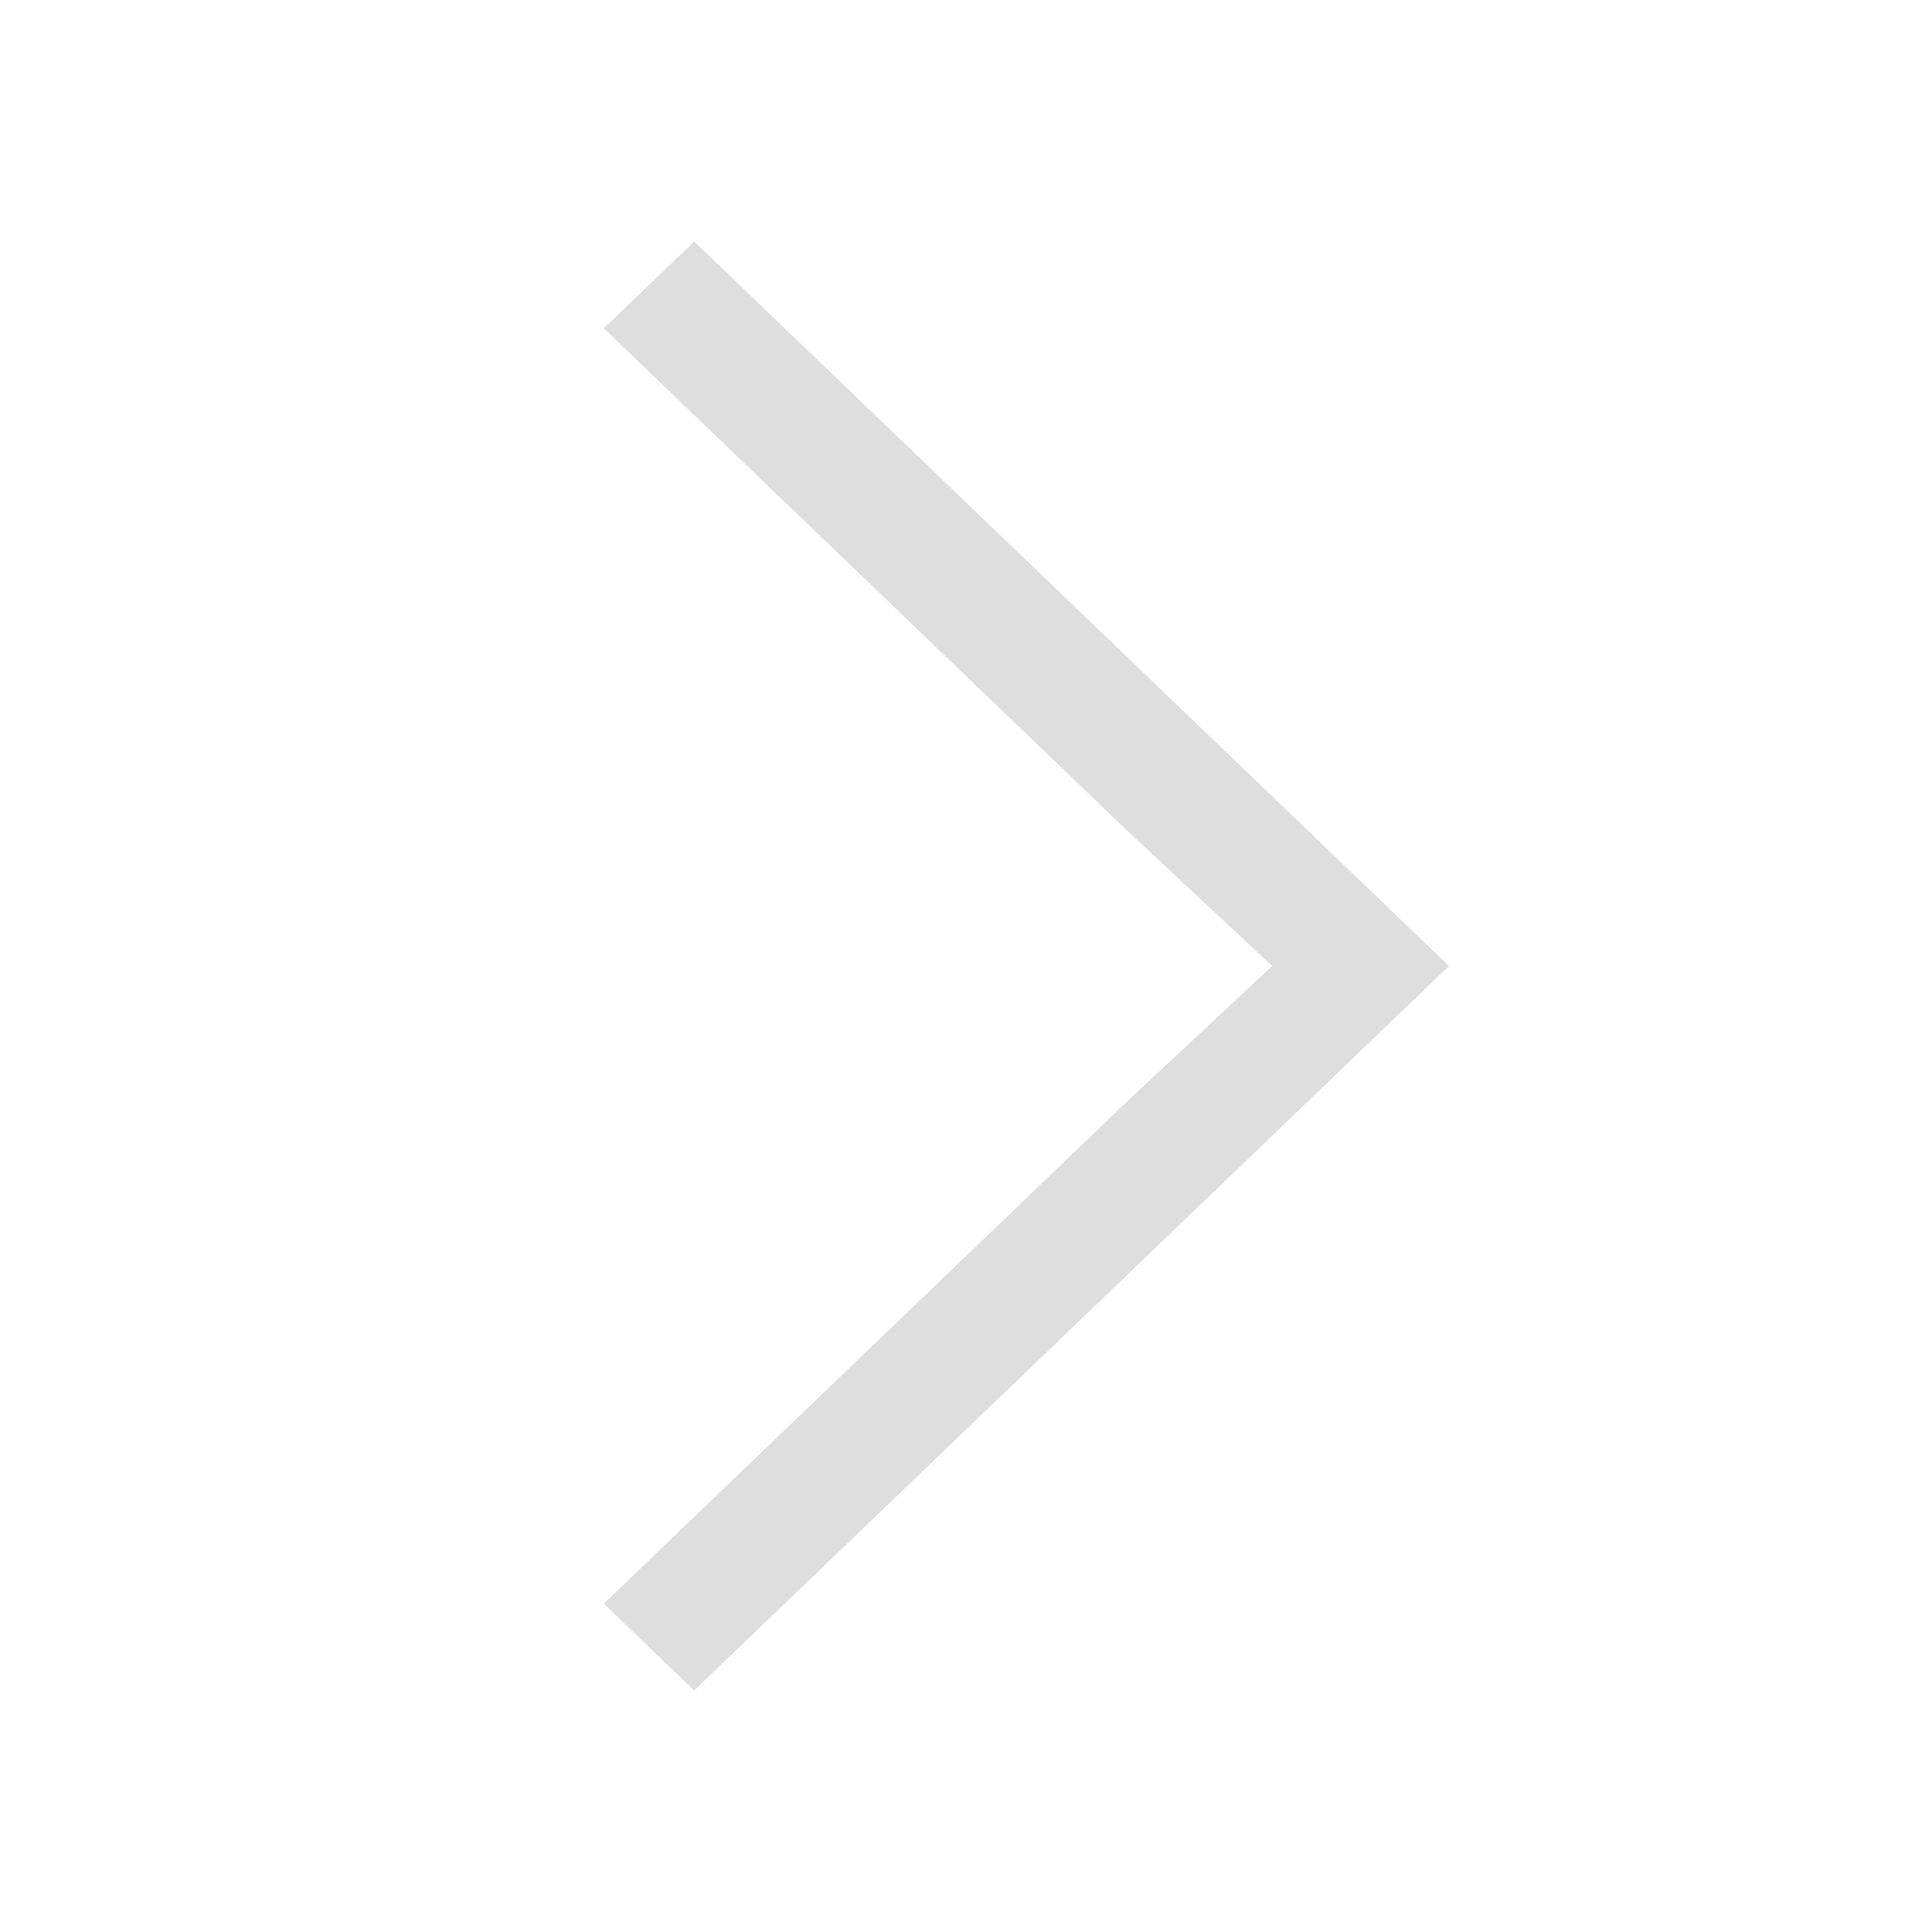
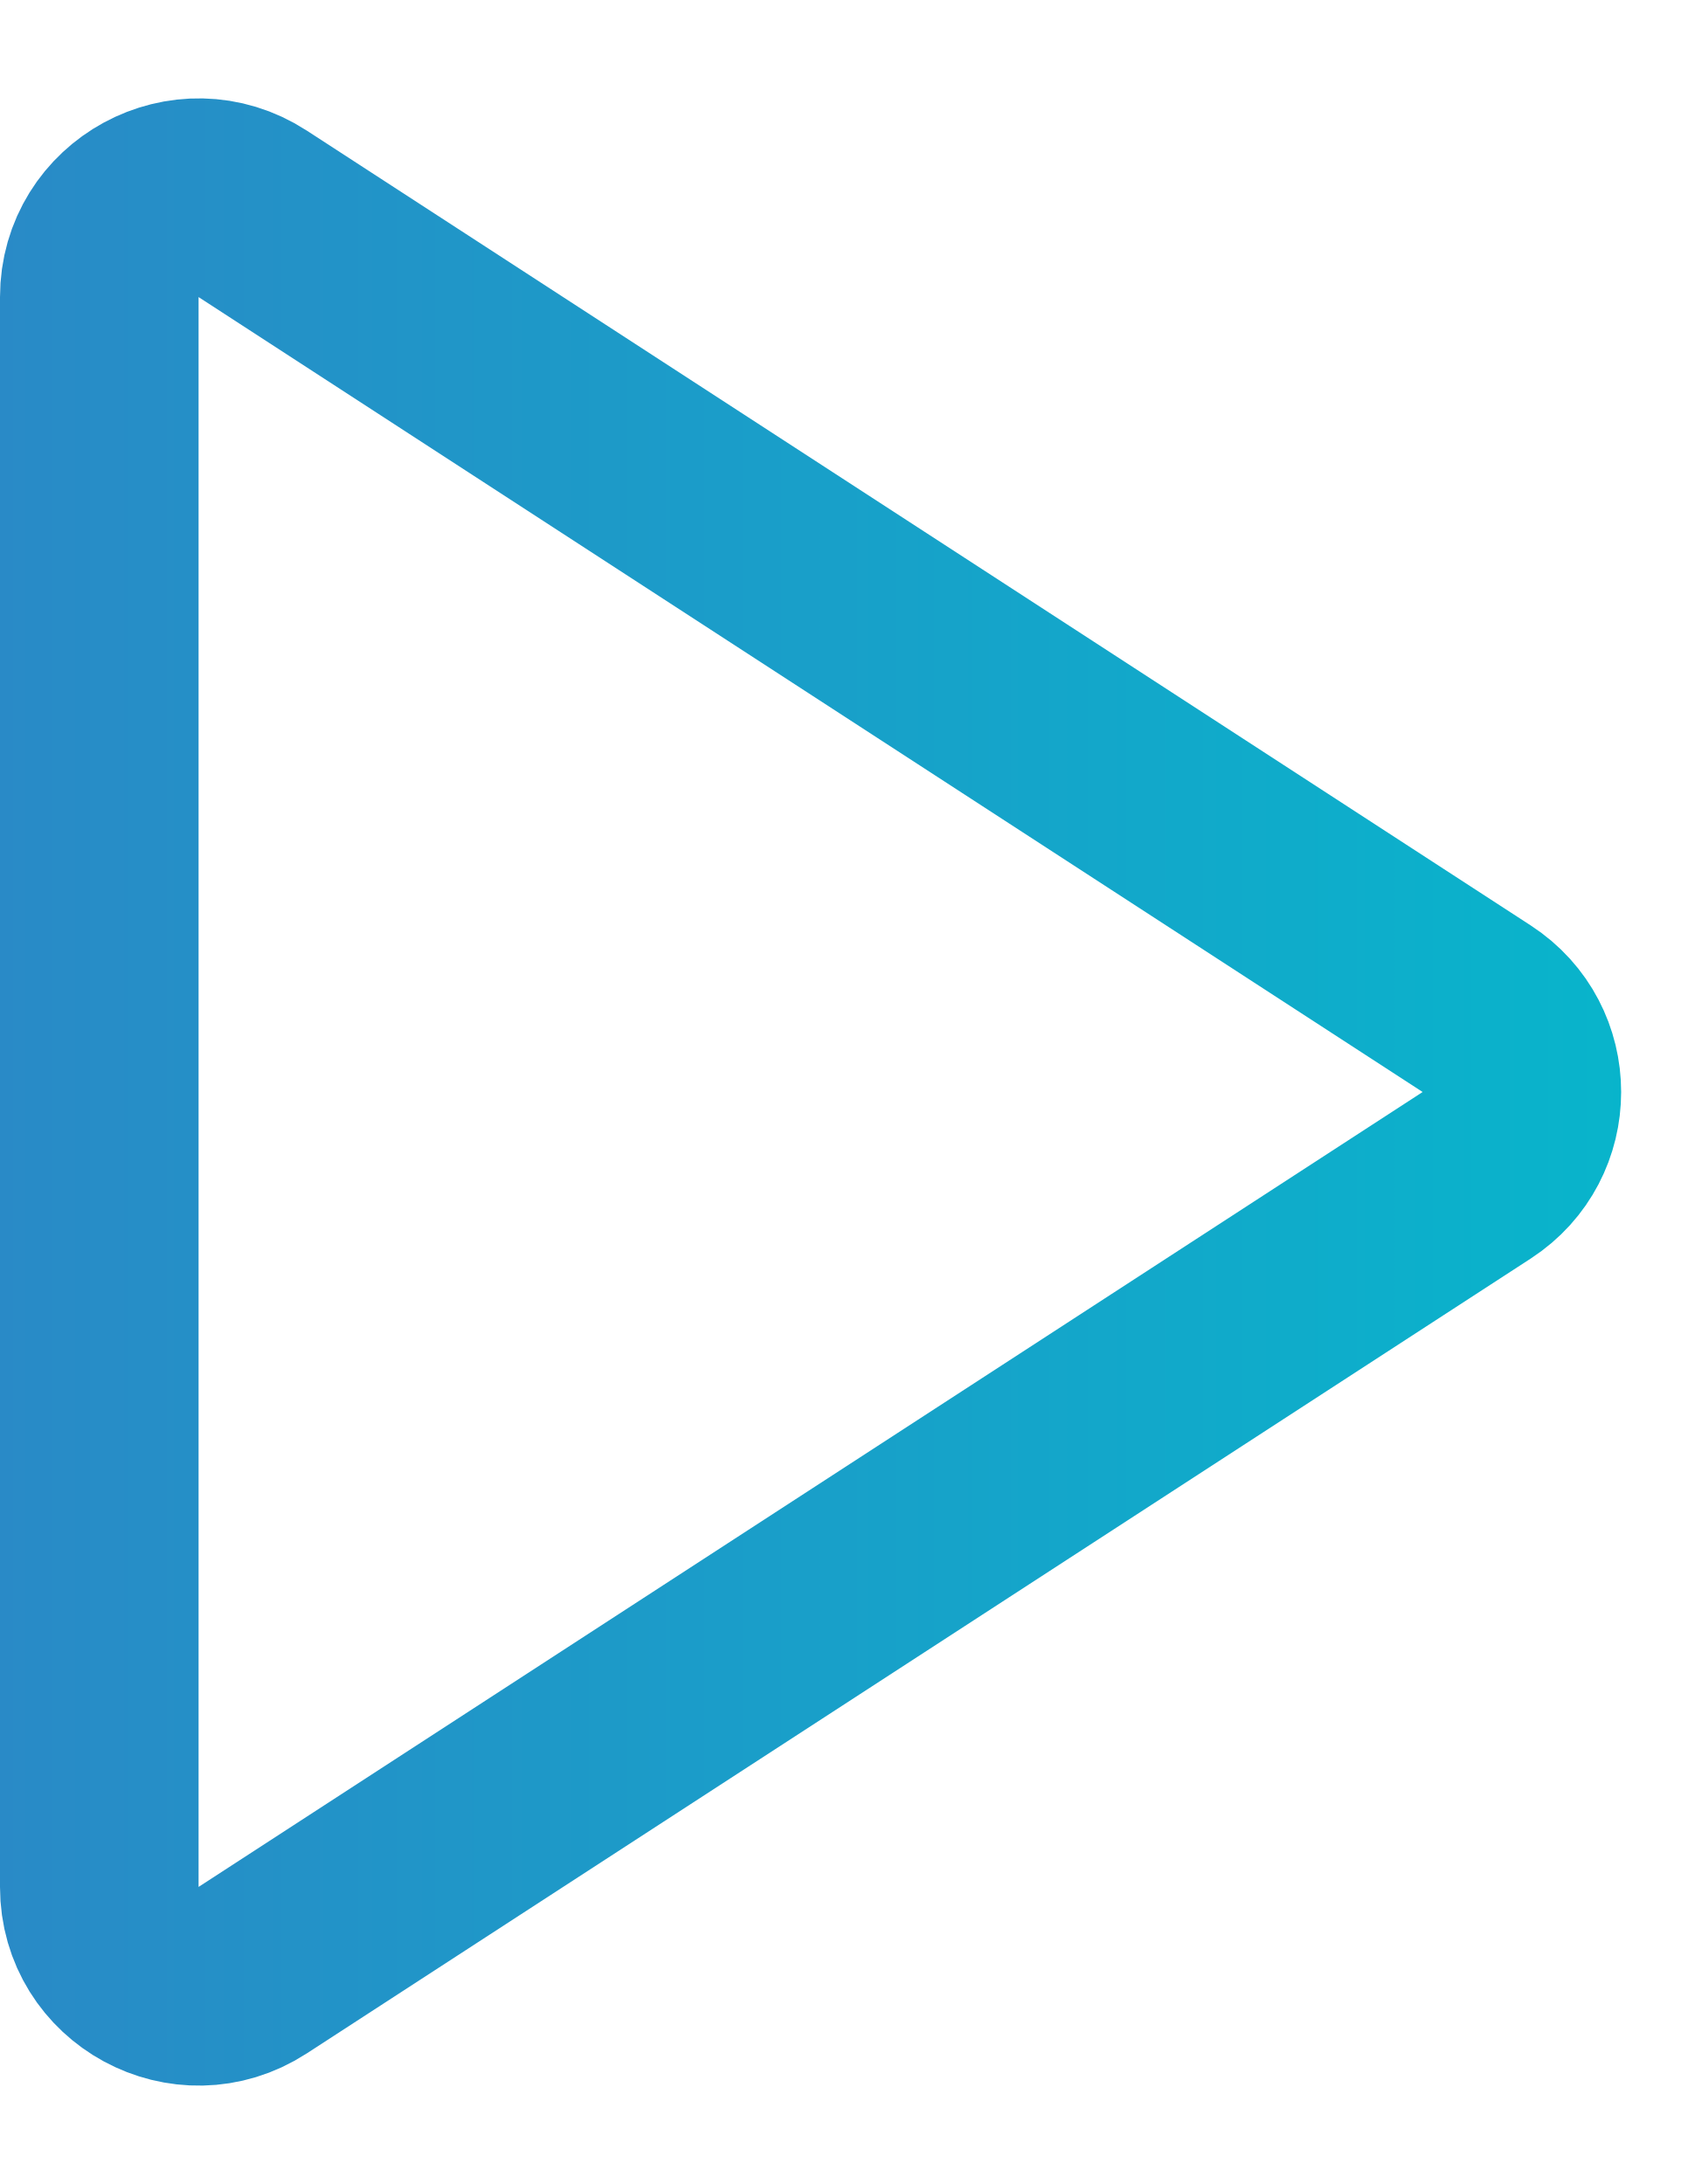
- <svg xmlns="http://www.w3.org/2000/svg" viewBox="0 0 16 16">
-   <defs id="defs3051">
-     <style type="text/css" id="current-color-scheme">
-       .ColorScheme-Text {
-         color:#dedede;
-       }
-       </style>
+ <svg xmlns="http://www.w3.org/2000/svg" width="17" height="22" viewBox="0 0 17 22" fill="none">
+   <path d="M14.873 11.839L2.545 19.846C1.879 20.278 1 19.801 1 19.008V2.993C1 2.199 1.879 1.722 2.545 2.154L14.873 10.161C15.48 10.556 15.48 11.444 14.873 11.839Z" stroke="url(#paint0_linear_0_1)" stroke-width="2" />
+   <defs>
+     <linearGradient id="paint0_linear_0_1" x1="-2" y1="11" x2="18.5" y2="11" gradientUnits="userSpaceOnUse">
+       <stop stop-color="#2D85C6" />
+       <stop offset="1" stop-color="#04BACC" />
+     </linearGradient>
  </defs>
-   <path style="fill:currentColor;fill-opacity:1;stroke:none" d="m12 8l-6.251-6-.749.719 4.298 4.125 1.237 1.156-1.237 1.156-4.298 4.125.749.719 4.298-4.125z" class="ColorScheme-Text" />
</svg>
